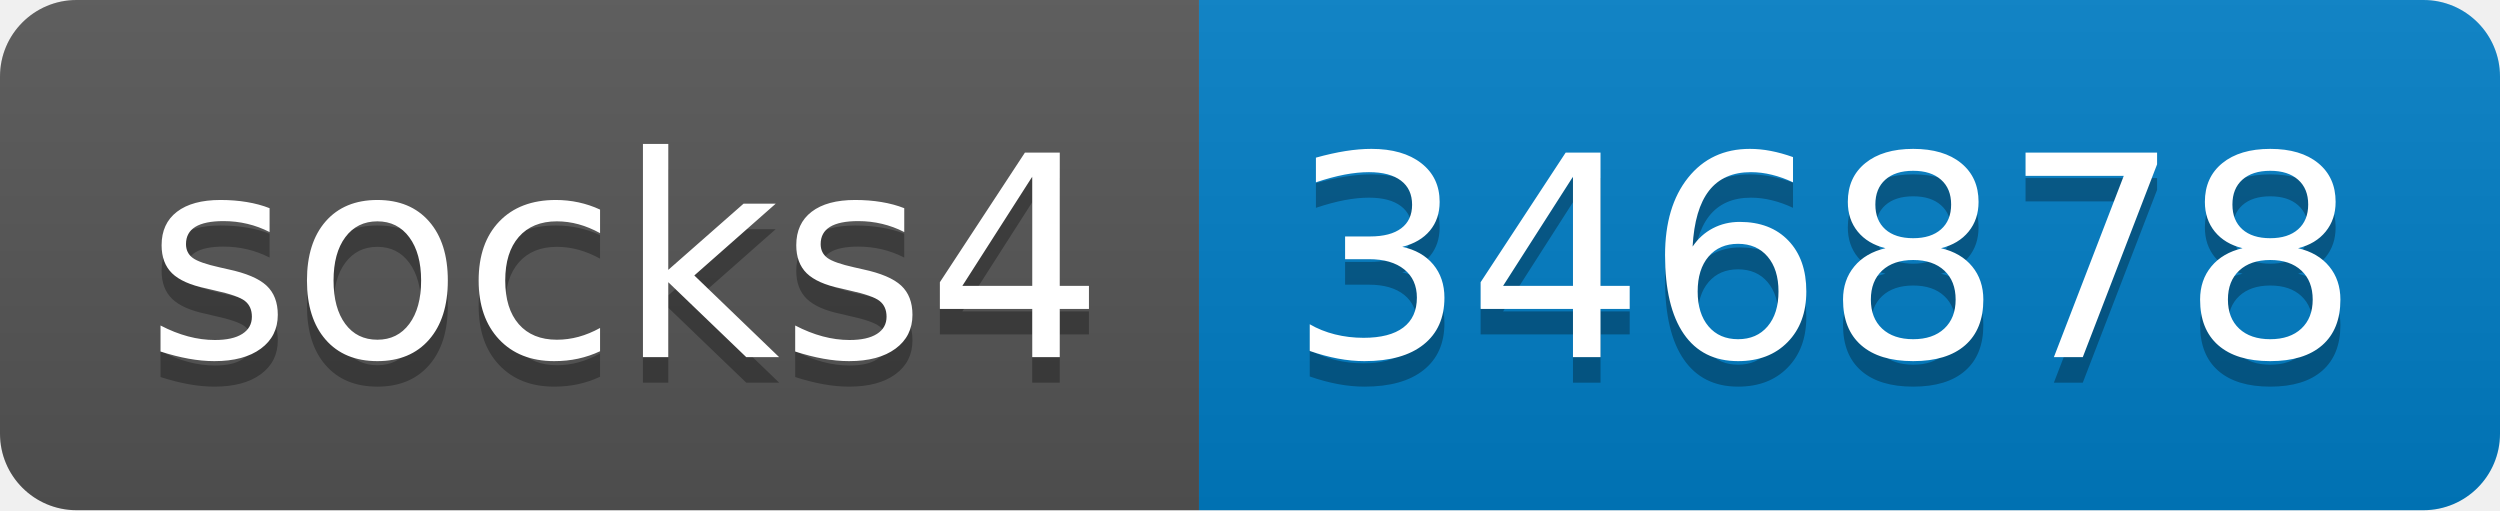
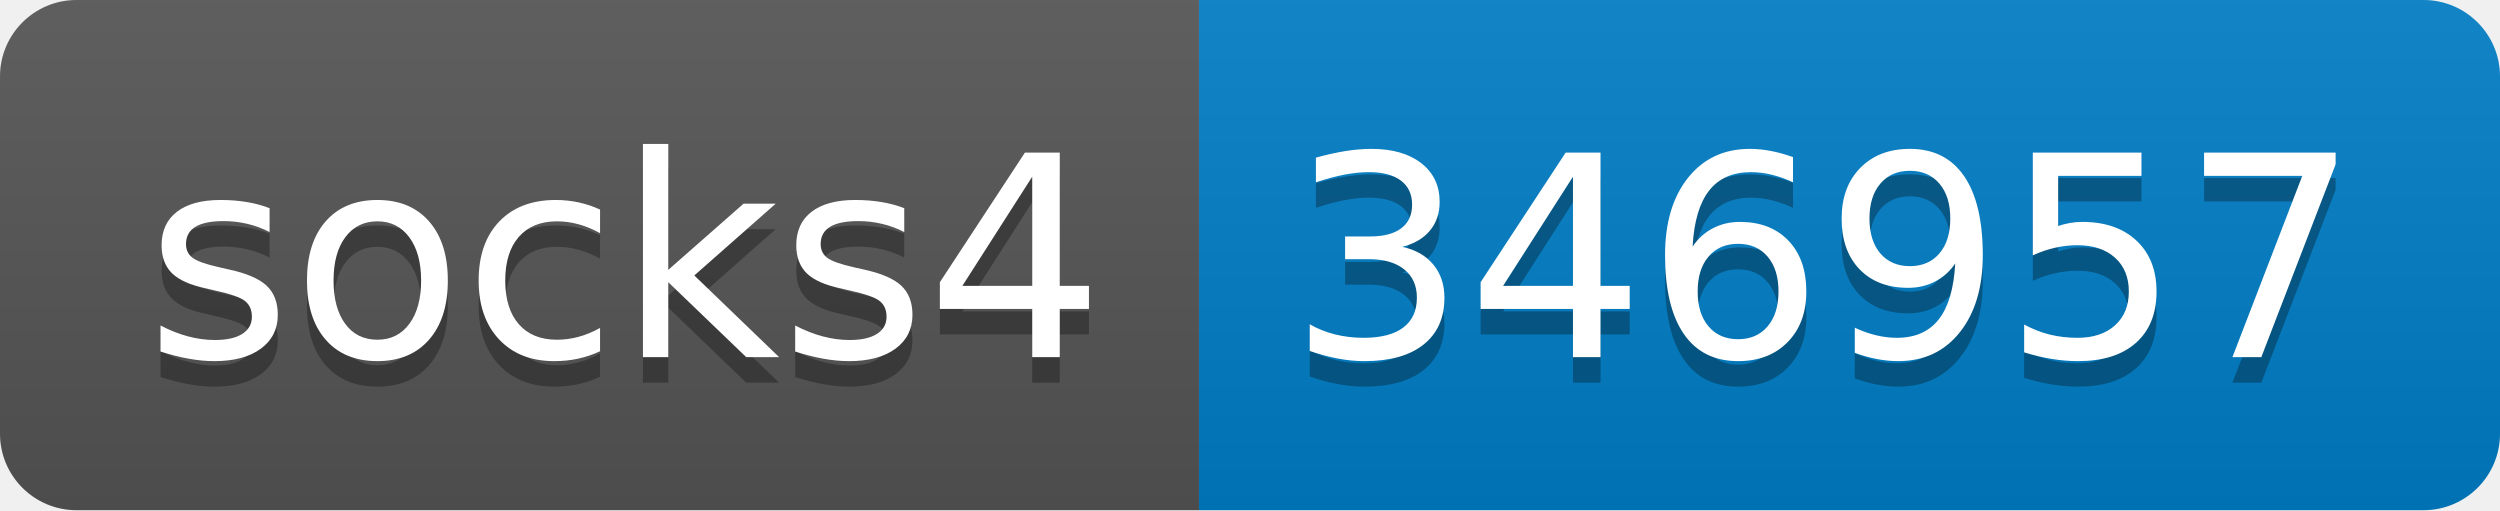
- <svg xmlns="http://www.w3.org/2000/svg" width="98" height="20" role="img" aria-label="socks4: 346878">
+ <svg xmlns="http://www.w3.org/2000/svg" width="98" height="20" role="img" aria-label="socks4: 346957">
  <linearGradient id="s" x2="0" y2="100%">
    <stop offset="0" stop-color="#bbb" stop-opacity=".1" />
    <stop offset="1" stop-opacity=".1" />
  </linearGradient>
  <clipPath id="r">
    <rect width="98" height="20" rx="3" fill="#fff" />
  </clipPath>
  <g clip-path="url(#r)">
    <rect width="47" height="20" fill="#555" />
    <rect x="47" width="51" height="20" fill="#007ec6" />
    <rect width="98" height="20" fill="url(#s)" />
  </g>
  <g fill="#fff" text-anchor="middle" font-family="Verdana,Geneva,DejaVu Sans,sans-serif" text-rendering="geometricPrecision" font-size="110">
    <text aria-hidden="true" x="245" y="150" fill="#010101" fill-opacity=".3" transform="scale(.1)" textLength="370">socks4</text>
    <text x="245" y="140" transform="scale(.1)" fill="#fff" textLength="370">socks4</text>
-     <text aria-hidden="true" x="715" y="150" fill="#010101" fill-opacity=".3" transform="scale(.1)" textLength="410">346878</text>
-     <text x="715" y="140" transform="scale(.1)" fill="#fff" textLength="410">346878</text>
+     <text aria-hidden="true" x="715" y="150" fill="#010101" fill-opacity=".3" transform="scale(.1)" textLength="410">346957</text>
+     <text x="715" y="140" transform="scale(.1)" fill="#fff" textLength="410">346957</text>
  </g>
</svg>
